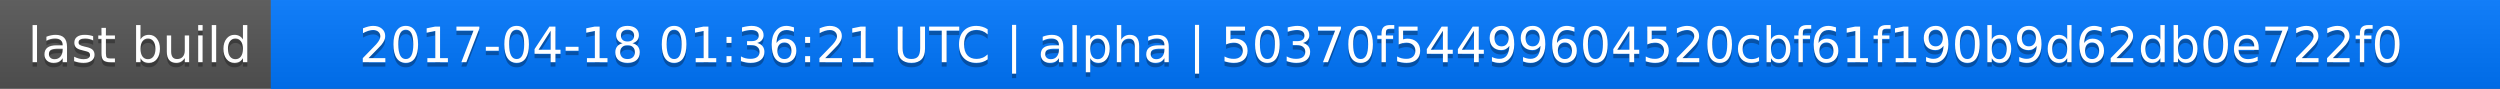
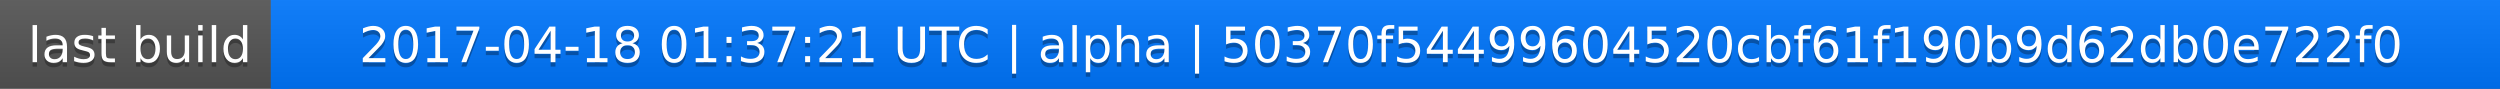
<svg xmlns="http://www.w3.org/2000/svg" width="563" height="20">
  <linearGradient id="a" x2="0" y2="100%">
    <stop offset="0" stop-color="#bbb" stop-opacity=".1" />
    <stop offset="1" stop-opacity=".1" />
  </linearGradient>
  <rect rx="0" width="563" height="20" fill="#555" />
  <rect rx="0" x="61" width="502" height="20" fill="#07f" />
  <path fill="#07f" d="M61 0h4v20h-4z" />
  <rect rx="0" width="563" height="20" fill="url(#a)" />
  <g fill="#fff" text-anchor="middle" font-family="DejaVu Sans,Verdana,Geneva,sans-serif" font-size="11">
    <text x="31.5" y="15" fill="#010101" fill-opacity=".3">last build</text>
    <text x="31.5" y="14">last build</text>
-     <text x="311" y="15" fill="#010101" fill-opacity=".3">2017-04-18 01:36:21 UTC | alpha | 50370f54499604520cbf61f190b9d62db0e722f0</text>
-     <text x="311" y="14">2017-04-18 01:36:21 UTC | alpha | 50370f54499604520cbf61f190b9d62db0e722f0</text>
+     <text x="311" y="15" fill="#010101" fill-opacity=".3">2017-04-18 01:37:21 UTC | alpha | 50370f54499604520cbf61f190b9d62db0e722f0</text>
+     <text x="311" y="14">2017-04-18 01:37:21 UTC | alpha | 50370f54499604520cbf61f190b9d62db0e722f0</text>
  </g>
</svg>
